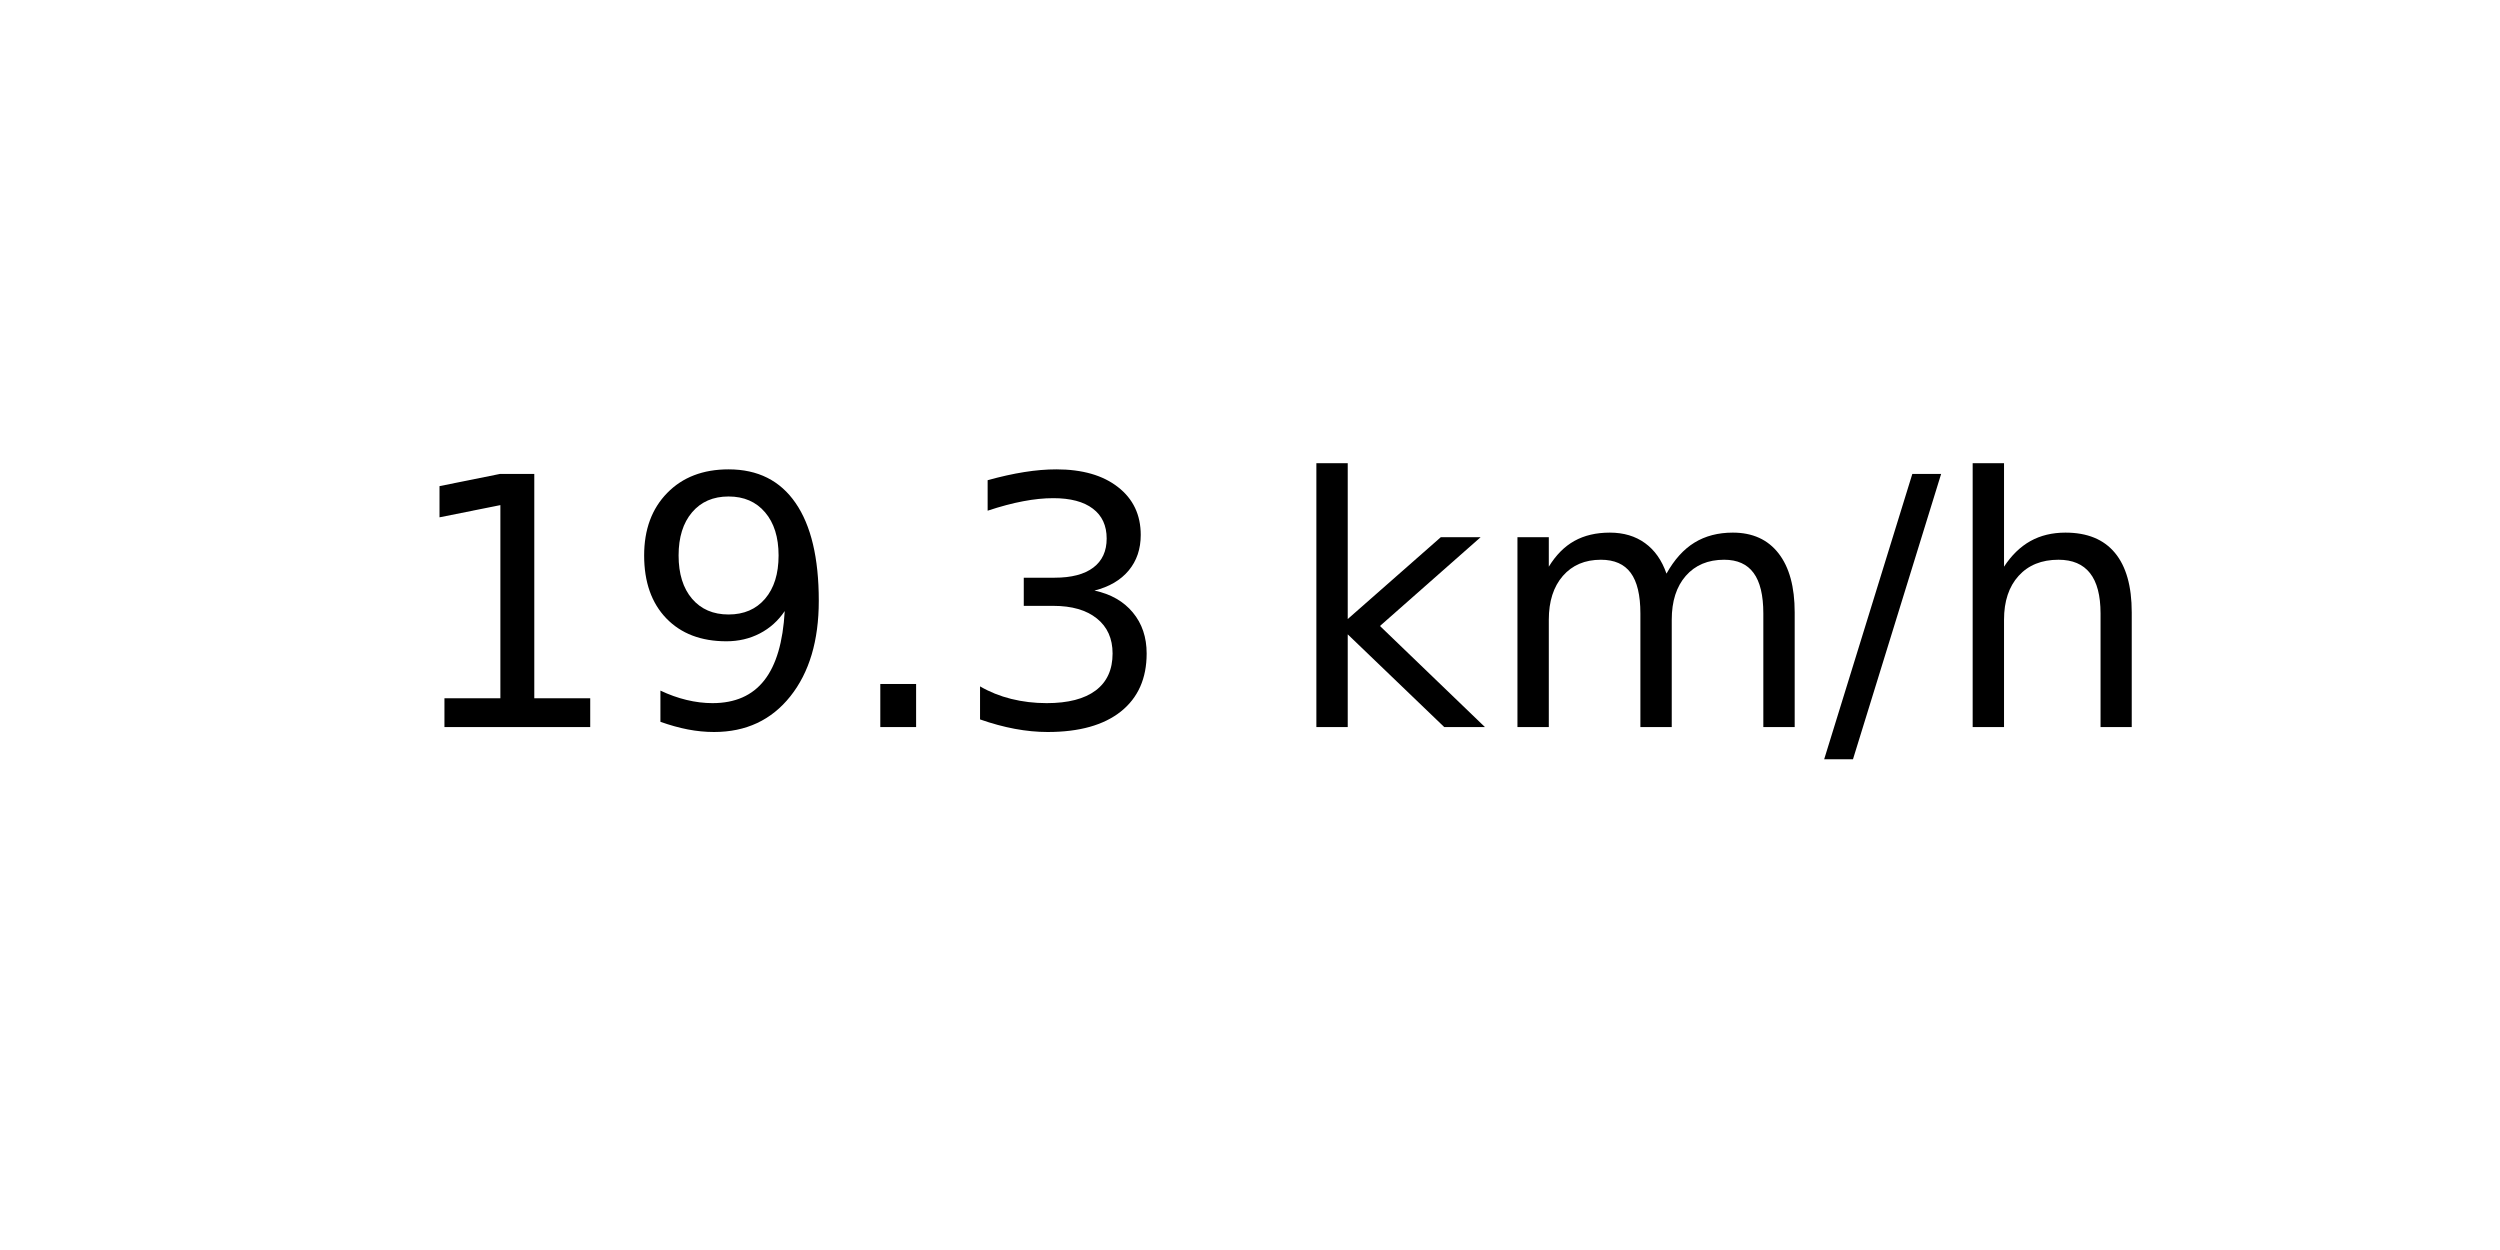
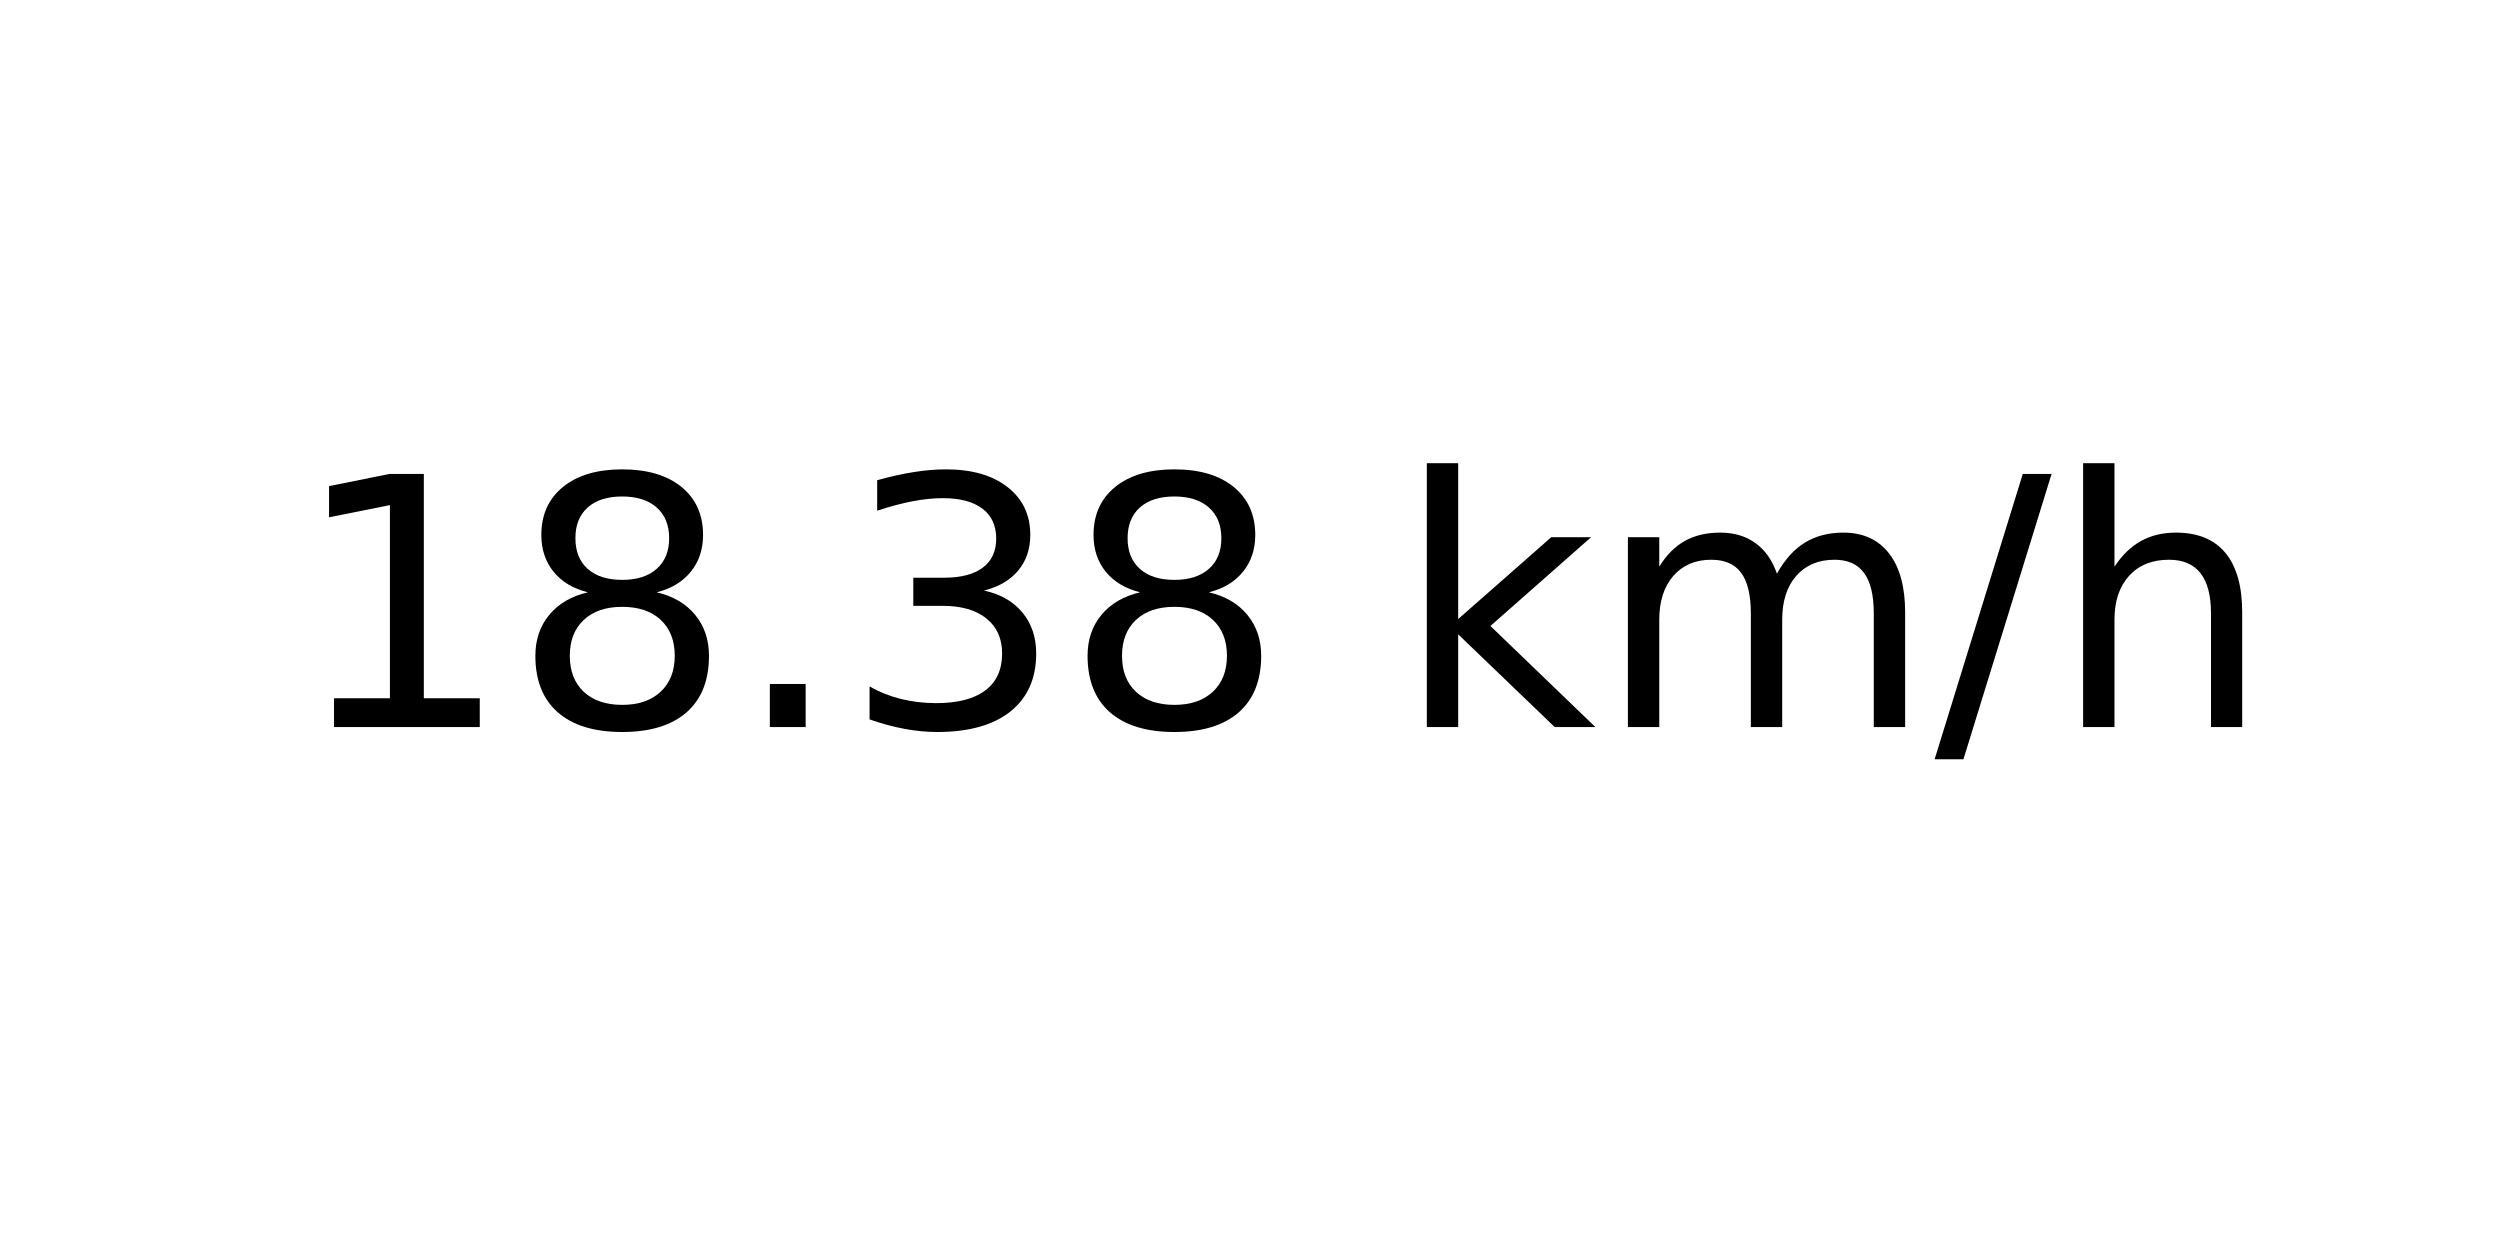
<svg xmlns="http://www.w3.org/2000/svg" xmlns:xlink="http://www.w3.org/1999/xlink" width="72pt" height="36pt" viewBox="0 0 72 36" version="1.1">
  <defs>
    <style type="text/css">*{stroke-linejoin: round; stroke-linecap: butt}</style>
  </defs>
  <g id="figure_1">
    <g id="axes_1">
      <g id="text_1">
-         <g transform="translate(11.55937 20.93937) scale(0.1 -0.1)">
+         <g transform="translate(8.378125 20.93937) scale(0.1 -0.1)">
          <defs>
            <path id="DejaVuSans-31" d="M 794 531  L 1825 531  L 1825 4091  L 703 3866  L 703 4441  L 1819 4666  L 2450 4666  L 2450 531  L 3481 531  L 3481 0  L 794 0  L 794 531  z " transform="scale(0.015625)" />
-             <path id="DejaVuSans-39" d="M 703 97  L 703 672  Q 941 559 1184 500  Q 1428 441 1663 441  Q 2288 441 2617 861  Q 2947 1281 2994 2138  Q 2813 1869 2534 1725  Q 2256 1581 1919 1581  Q 1219 1581 811 2004  Q 403 2428 403 3163  Q 403 3881 828 4315  Q 1253 4750 1959 4750  Q 2769 4750 3195 4129  Q 3622 3509 3622 2328  Q 3622 1225 3098 567  Q 2575 -91 1691 -91  Q 1453 -91 1209 -44  Q 966 3 703 97  z M 1959 2075  Q 2384 2075 2632 2365  Q 2881 2656 2881 3163  Q 2881 3666 2632 3958  Q 2384 4250 1959 4250  Q 1534 4250 1286 3958  Q 1038 3666 1038 3163  Q 1038 2656 1286 2365  Q 1534 2075 1959 2075  z " transform="scale(0.015625)" />
+             <path id="DejaVuSans-38" d="M 2034 2216  Q 1584 2216 1326 1975  Q 1069 1734 1069 1313  Q 1069 891 1326 650  Q 1584 409 2034 409  Q 2484 409 2743 651  Q 3003 894 3003 1313  Q 3003 1734 2745 1975  Q 2488 2216 2034 2216  z M 1403 2484  Q 997 2584 770 2862  Q 544 3141 544 3541  Q 544 4100 942 4425  Q 1341 4750 2034 4750  Q 2731 4750 3128 4425  Q 3525 4100 3525 3541  Q 3525 3141 3298 2862  Q 3072 2584 2669 2484  Q 3125 2378 3379 2068  Q 3634 1759 3634 1313  Q 3634 634 3220 271  Q 2806 -91 2034 -91  Q 1263 -91 848 271  Q 434 634 434 1313  Q 434 1759 690 2068  Q 947 2378 1403 2484  z M 1172 3481  Q 1172 3119 1398 2916  Q 1625 2713 2034 2713  Q 2441 2713 2670 2916  Q 2900 3119 2900 3481  Q 2900 3844 2670 4047  Q 2441 4250 2034 4250  Q 1625 4250 1398 4047  Q 1172 3844 1172 3481  z " transform="scale(0.015625)" />
            <path id="DejaVuSans-2e" d="M 684 794  L 1344 794  L 1344 0  L 684 0  L 684 794  z " transform="scale(0.015625)" />
            <path id="DejaVuSans-33" d="M 2597 2516  Q 3050 2419 3304 2112  Q 3559 1806 3559 1356  Q 3559 666 3084 287  Q 2609 -91 1734 -91  Q 1441 -91 1130 -33  Q 819 25 488 141  L 488 750  Q 750 597 1062 519  Q 1375 441 1716 441  Q 2309 441 2620 675  Q 2931 909 2931 1356  Q 2931 1769 2642 2001  Q 2353 2234 1838 2234  L 1294 2234  L 1294 2753  L 1863 2753  Q 2328 2753 2575 2939  Q 2822 3125 2822 3475  Q 2822 3834 2567 4026  Q 2313 4219 1838 4219  Q 1578 4219 1281 4162  Q 984 4106 628 3988  L 628 4550  Q 988 4650 1302 4700  Q 1616 4750 1894 4750  Q 2613 4750 3031 4423  Q 3450 4097 3450 3541  Q 3450 3153 3228 2886  Q 3006 2619 2597 2516  z " transform="scale(0.015625)" />
            <path id="DejaVuSans-20" transform="scale(0.015625)" />
            <path id="DejaVuSans-6b" d="M 581 4863  L 1159 4863  L 1159 1991  L 2875 3500  L 3609 3500  L 1753 1863  L 3688 0  L 2938 0  L 1159 1709  L 1159 0  L 581 0  L 581 4863  z " transform="scale(0.015625)" />
            <path id="DejaVuSans-6d" d="M 3328 2828  Q 3544 3216 3844 3400  Q 4144 3584 4550 3584  Q 5097 3584 5394 3201  Q 5691 2819 5691 2113  L 5691 0  L 5113 0  L 5113 2094  Q 5113 2597 4934 2840  Q 4756 3084 4391 3084  Q 3944 3084 3684 2787  Q 3425 2491 3425 1978  L 3425 0  L 2847 0  L 2847 2094  Q 2847 2600 2669 2842  Q 2491 3084 2119 3084  Q 1678 3084 1418 2786  Q 1159 2488 1159 1978  L 1159 0  L 581 0  L 581 3500  L 1159 3500  L 1159 2956  Q 1356 3278 1631 3431  Q 1906 3584 2284 3584  Q 2666 3584 2933 3390  Q 3200 3197 3328 2828  z " transform="scale(0.015625)" />
            <path id="DejaVuSans-2f" d="M 1625 4666  L 2156 4666  L 531 -594  L 0 -594  L 1625 4666  z " transform="scale(0.015625)" />
            <path id="DejaVuSans-68" d="M 3513 2113  L 3513 0  L 2938 0  L 2938 2094  Q 2938 2591 2744 2837  Q 2550 3084 2163 3084  Q 1697 3084 1428 2787  Q 1159 2491 1159 1978  L 1159 0  L 581 0  L 581 4863  L 1159 4863  L 1159 2956  Q 1366 3272 1645 3428  Q 1925 3584 2291 3584  Q 2894 3584 3203 3211  Q 3513 2838 3513 2113  z " transform="scale(0.015625)" />
          </defs>
          <use xlink:href="#DejaVuSans-31" />
-           <use xlink:href="#DejaVuSans-39" x="63.623" />
+           <use xlink:href="#DejaVuSans-38" x="63.623" />
          <use xlink:href="#DejaVuSans-2e" x="127.246" />
          <use xlink:href="#DejaVuSans-33" x="159.033" />
-           <use xlink:href="#DejaVuSans-20" x="222.656" />
-           <use xlink:href="#DejaVuSans-6b" x="254.443" />
-           <use xlink:href="#DejaVuSans-6d" x="312.354" />
-           <use xlink:href="#DejaVuSans-2f" x="409.766" />
-           <use xlink:href="#DejaVuSans-68" x="443.457" />
+           <use xlink:href="#DejaVuSans-38" x="222.656" />
+           <use xlink:href="#DejaVuSans-20" x="286.279" />
+           <use xlink:href="#DejaVuSans-6b" x="318.066" />
+           <use xlink:href="#DejaVuSans-6d" x="375.977" />
+           <use xlink:href="#DejaVuSans-2f" x="473.389" />
+           <use xlink:href="#DejaVuSans-68" x="507.08" />
        </g>
      </g>
    </g>
  </g>
</svg>
